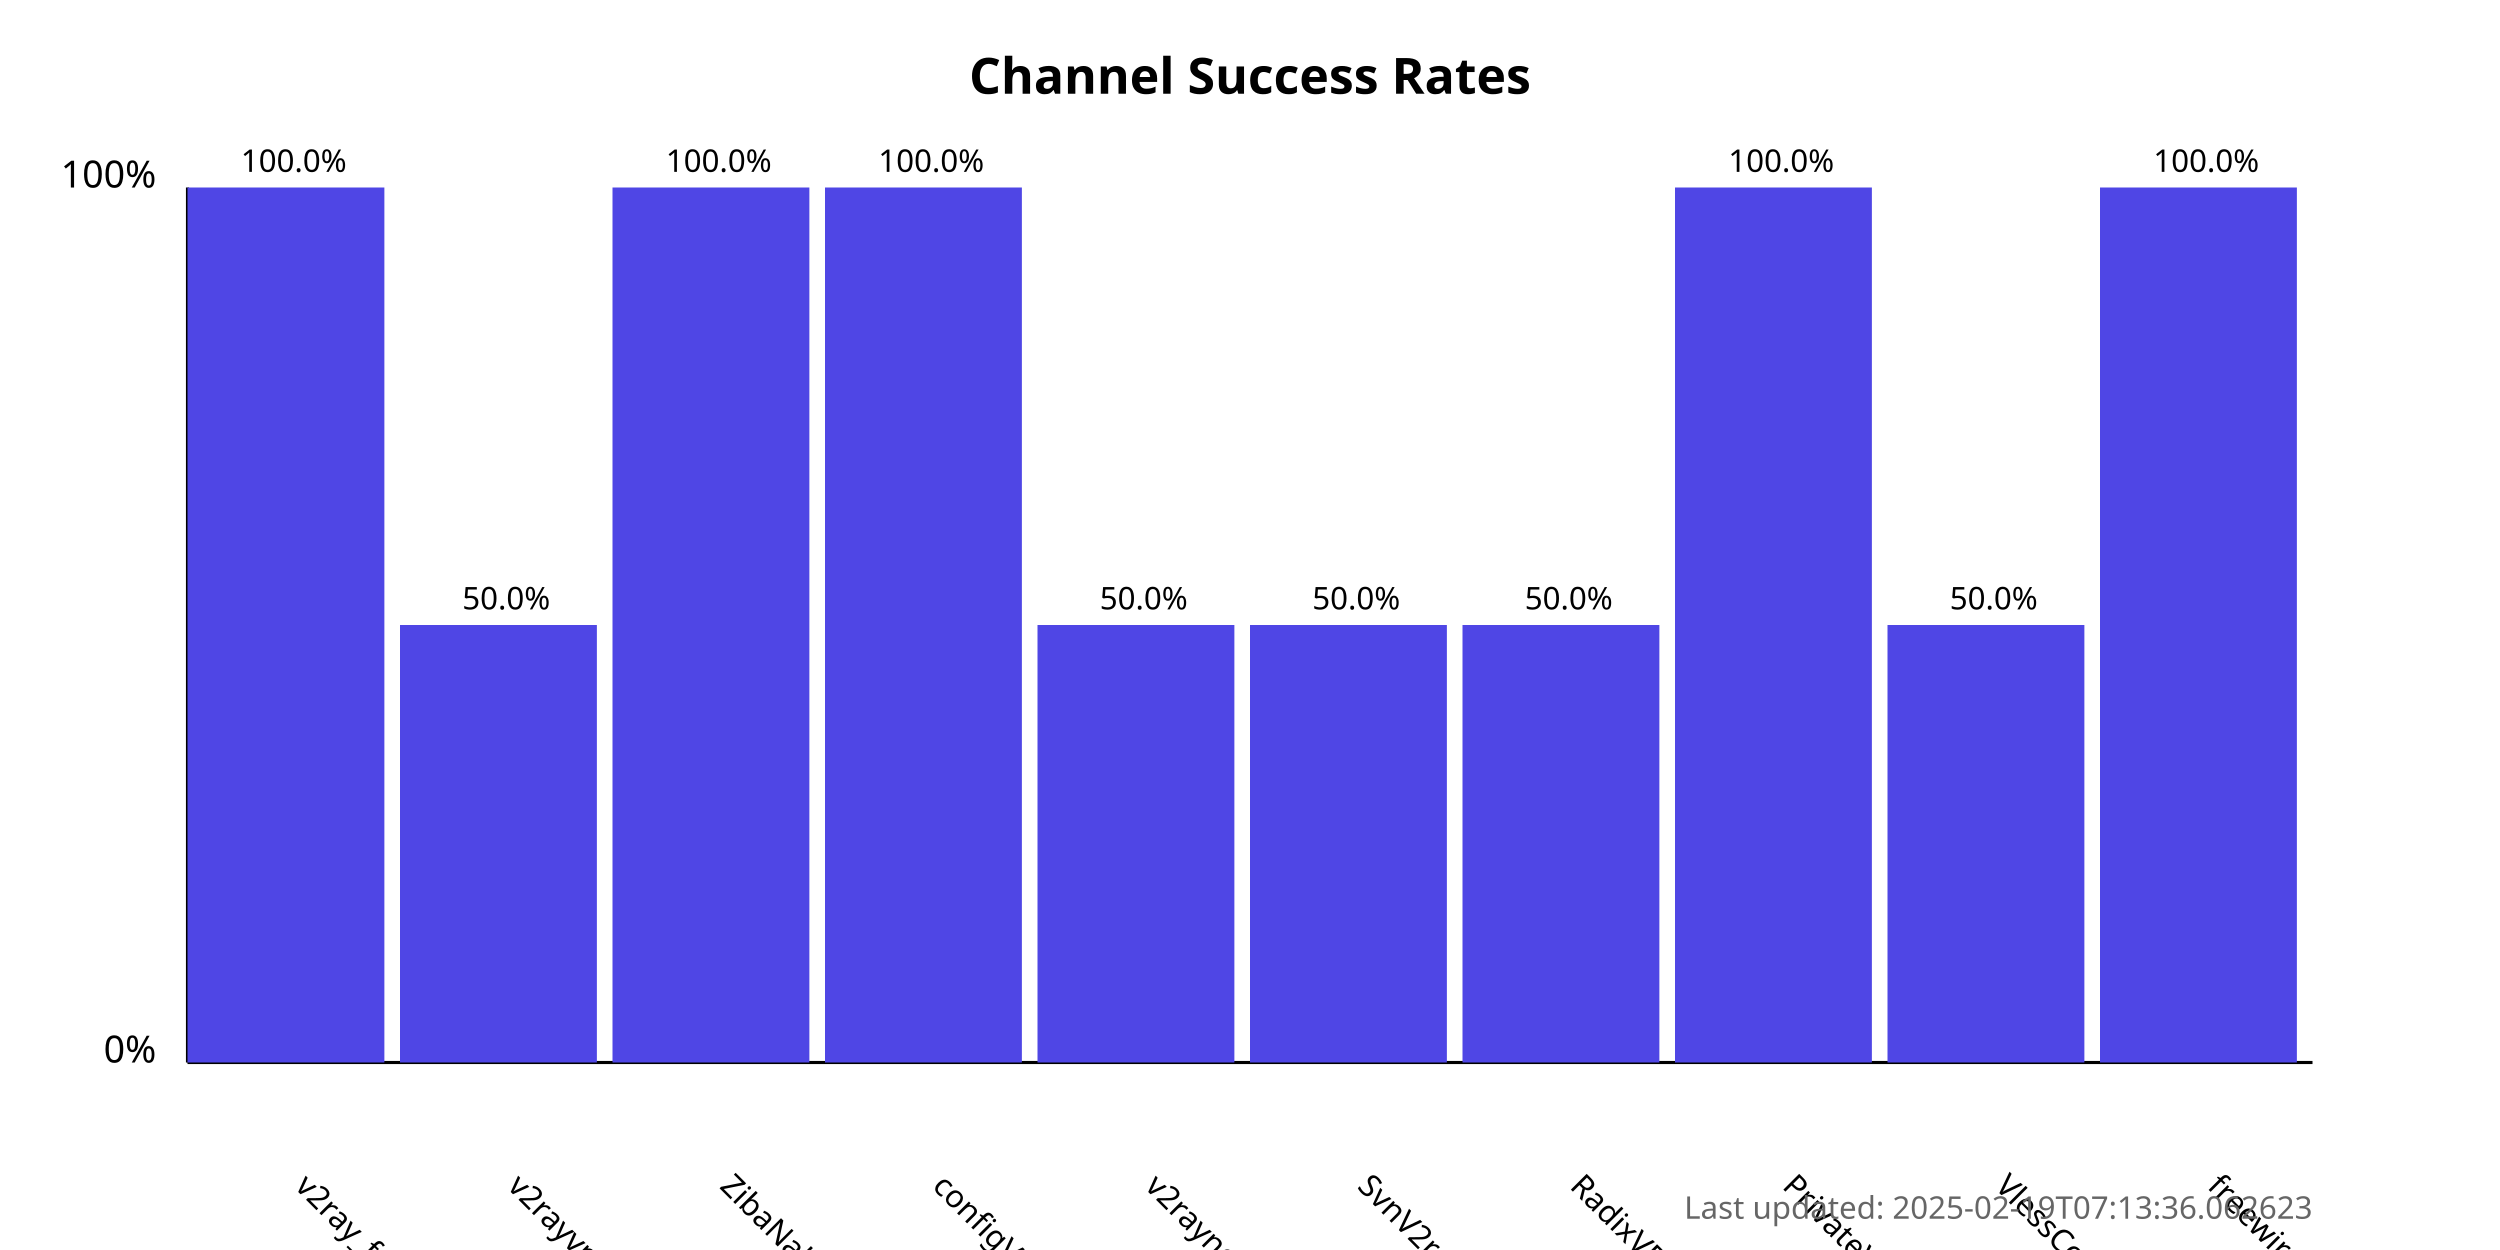
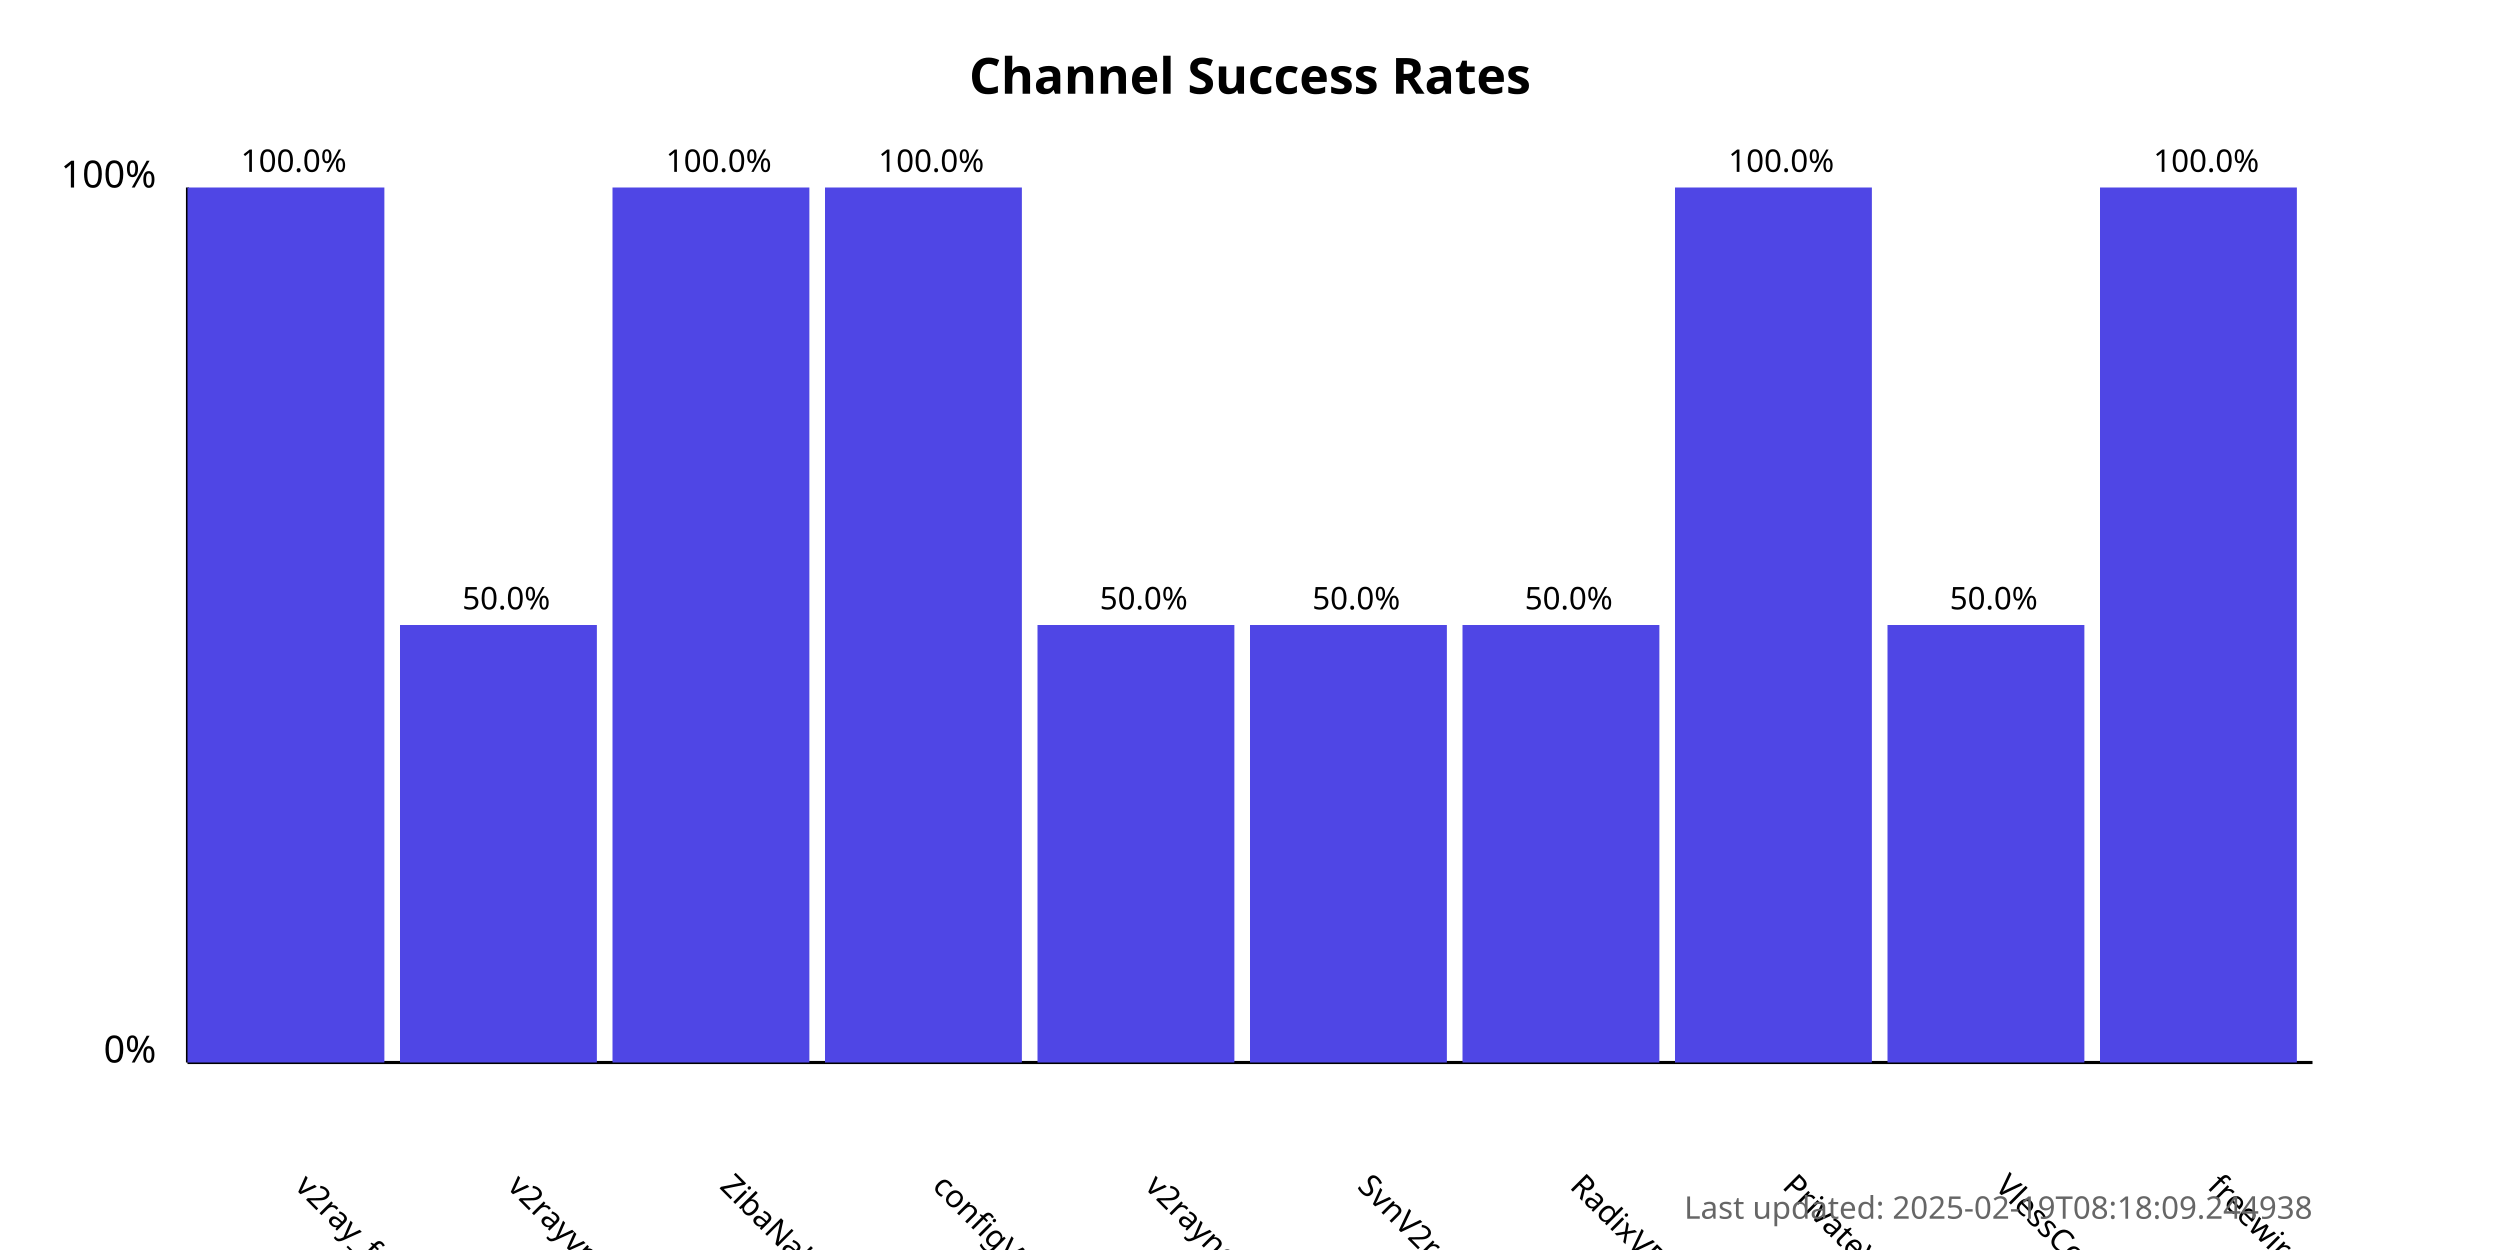
<svg xmlns="http://www.w3.org/2000/svg" width="800" height="400">
  <style>
            .chart-title { font: bold 16px sans-serif; }
            .axis-label { font: 12px sans-serif; }
            .tick-label { font: 10px sans-serif; }
            .bar { fill: #4f46e5; }
            .bar:hover { fill: #6366f1; }
            .timestamp { font: 10px sans-serif; fill: #666; }
        </style>
  <text x="400.0" y="30" text-anchor="middle" class="chart-title">
            Channel Success Rates
        </text>
  <line x1="60" y1="340" x2="60" y2="60" stroke="black" stroke-width="1" />
  <line x1="60" y1="340" x2="740" y2="340" stroke="black" stroke-width="1" />
  <text x="50" y="340" text-anchor="end" class="axis-label">0%</text>
  <text x="50" y="60" text-anchor="end" class="axis-label">100%</text>
  <g>
    <rect x="60" y="60.0" width="63.0" height="280.0" class="bar" />
    <text x="94.0" y="380" transform="rotate(45, 94.0, 380)" text-anchor="start" class="tick-label">
                v2ray_free_conf
            </text>
    <text x="94.0" y="55.0" text-anchor="middle" class="tick-label">
                100.0%
            </text>
  </g>
  <g>
    <rect x="128.0" y="200.0" width="63.0" height="140.0" class="bar" />
    <text x="162.0" y="380" transform="rotate(45, 162.0, 380)" text-anchor="start" class="tick-label">
                v2rayvpno
            </text>
    <text x="162.0" y="195.0" text-anchor="middle" class="tick-label">
                50.0%
            </text>
  </g>
  <g>
    <rect x="196.0" y="60.0" width="63.0" height="280.0" class="bar" />
    <text x="230.0" y="380" transform="rotate(45, 230.0, 380)" text-anchor="start" class="tick-label">
                ZibaNabz
            </text>
    <text x="230.0" y="55.0" text-anchor="middle" class="tick-label">
                100.0%
            </text>
  </g>
  <g>
    <rect x="264.0" y="60.0" width="63.0" height="280.0" class="bar" />
    <text x="298.0" y="380" transform="rotate(45, 298.0, 380)" text-anchor="start" class="tick-label">
                configV2rayForFree
            </text>
    <text x="298.0" y="55.0" text-anchor="middle" class="tick-label">
                100.0%
            </text>
  </g>
  <g>
    <rect x="332.0" y="200.0" width="63.0" height="140.0" class="bar" />
    <text x="366.0" y="380" transform="rotate(45, 366.0, 380)" text-anchor="start" class="tick-label">
                v2rayngvpn
            </text>
    <text x="366.0" y="195.0" text-anchor="middle" class="tick-label">
                50.0%
            </text>
  </g>
  <g>
    <rect x="400.0" y="200.0" width="63.0" height="140.0" class="bar" />
    <text x="434.0" y="380" transform="rotate(45, 434.0, 380)" text-anchor="start" class="tick-label">
                SvnV2ray
            </text>
    <text x="434.0" y="195.0" text-anchor="middle" class="tick-label">
                50.0%
            </text>
  </g>
  <g>
    <rect x="468.0" y="200.0" width="63.0" height="140.0" class="bar" />
    <text x="502.0" y="380" transform="rotate(45, 502.0, 380)" text-anchor="start" class="tick-label">
                RadixVPN
            </text>
    <text x="502.0" y="195.0" text-anchor="middle" class="tick-label">
                50.0%
            </text>
  </g>
  <g>
    <rect x="536.0" y="60.0" width="63.0" height="280.0" class="bar" />
    <text x="570.0" y="380" transform="rotate(45, 570.0, 380)" text-anchor="start" class="tick-label">
                PrivateVPNs
            </text>
    <text x="570.0" y="55.0" text-anchor="middle" class="tick-label">
                100.0%
            </text>
  </g>
  <g>
    <rect x="604.0" y="200.0" width="63.0" height="140.0" class="bar" />
    <text x="638.0" y="380" transform="rotate(45, 638.0, 380)" text-anchor="start" class="tick-label">
                VlessConfig
            </text>
    <text x="638.0" y="195.0" text-anchor="middle" class="tick-label">
                50.0%
            </text>
  </g>
  <g>
    <rect x="672.0" y="60.0" width="63.0" height="280.0" class="bar" />
    <text x="706.0" y="380" transform="rotate(45, 706.0, 380)" text-anchor="start" class="tick-label">
                freewireguard
            </text>
    <text x="706.0" y="55.0" text-anchor="middle" class="tick-label">
                100.0%
            </text>
  </g>
  <text x="740" y="390" text-anchor="end" class="timestamp">
-             Last updated: 2025-02-19T07:13:36.062623
+             Last updated: 2025-02-19T08:18:09.244938
        </text>
</svg>
